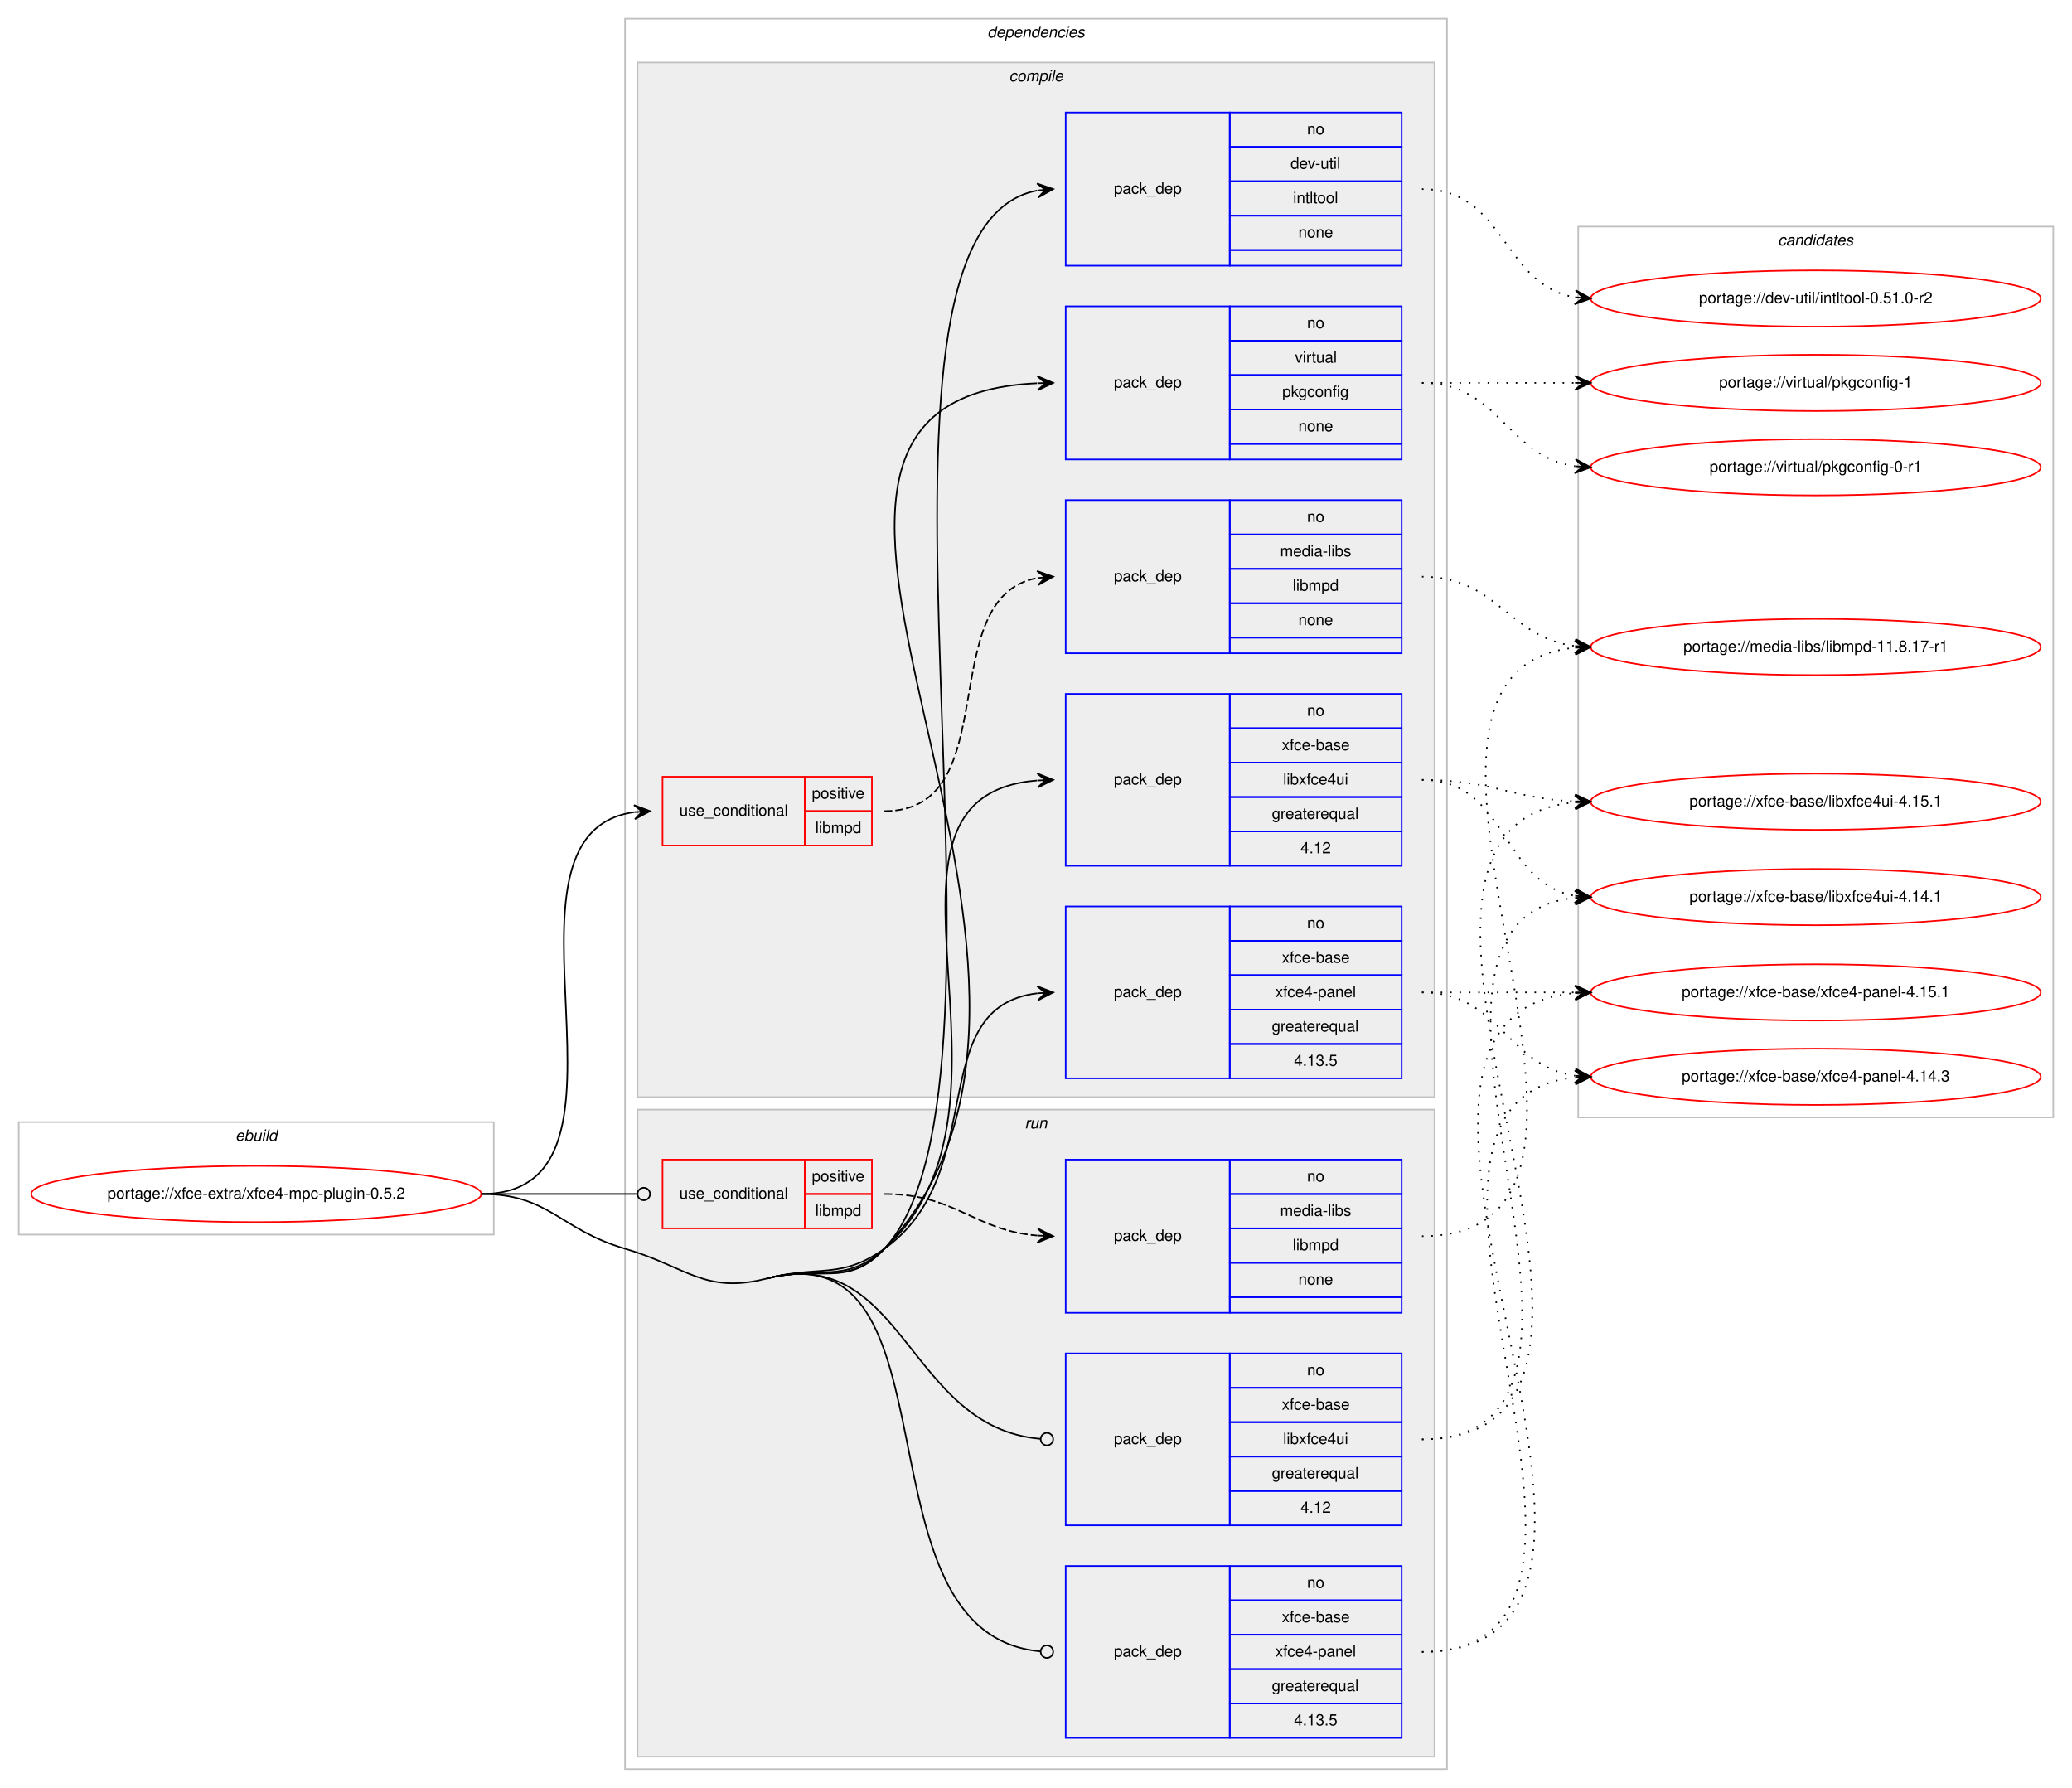
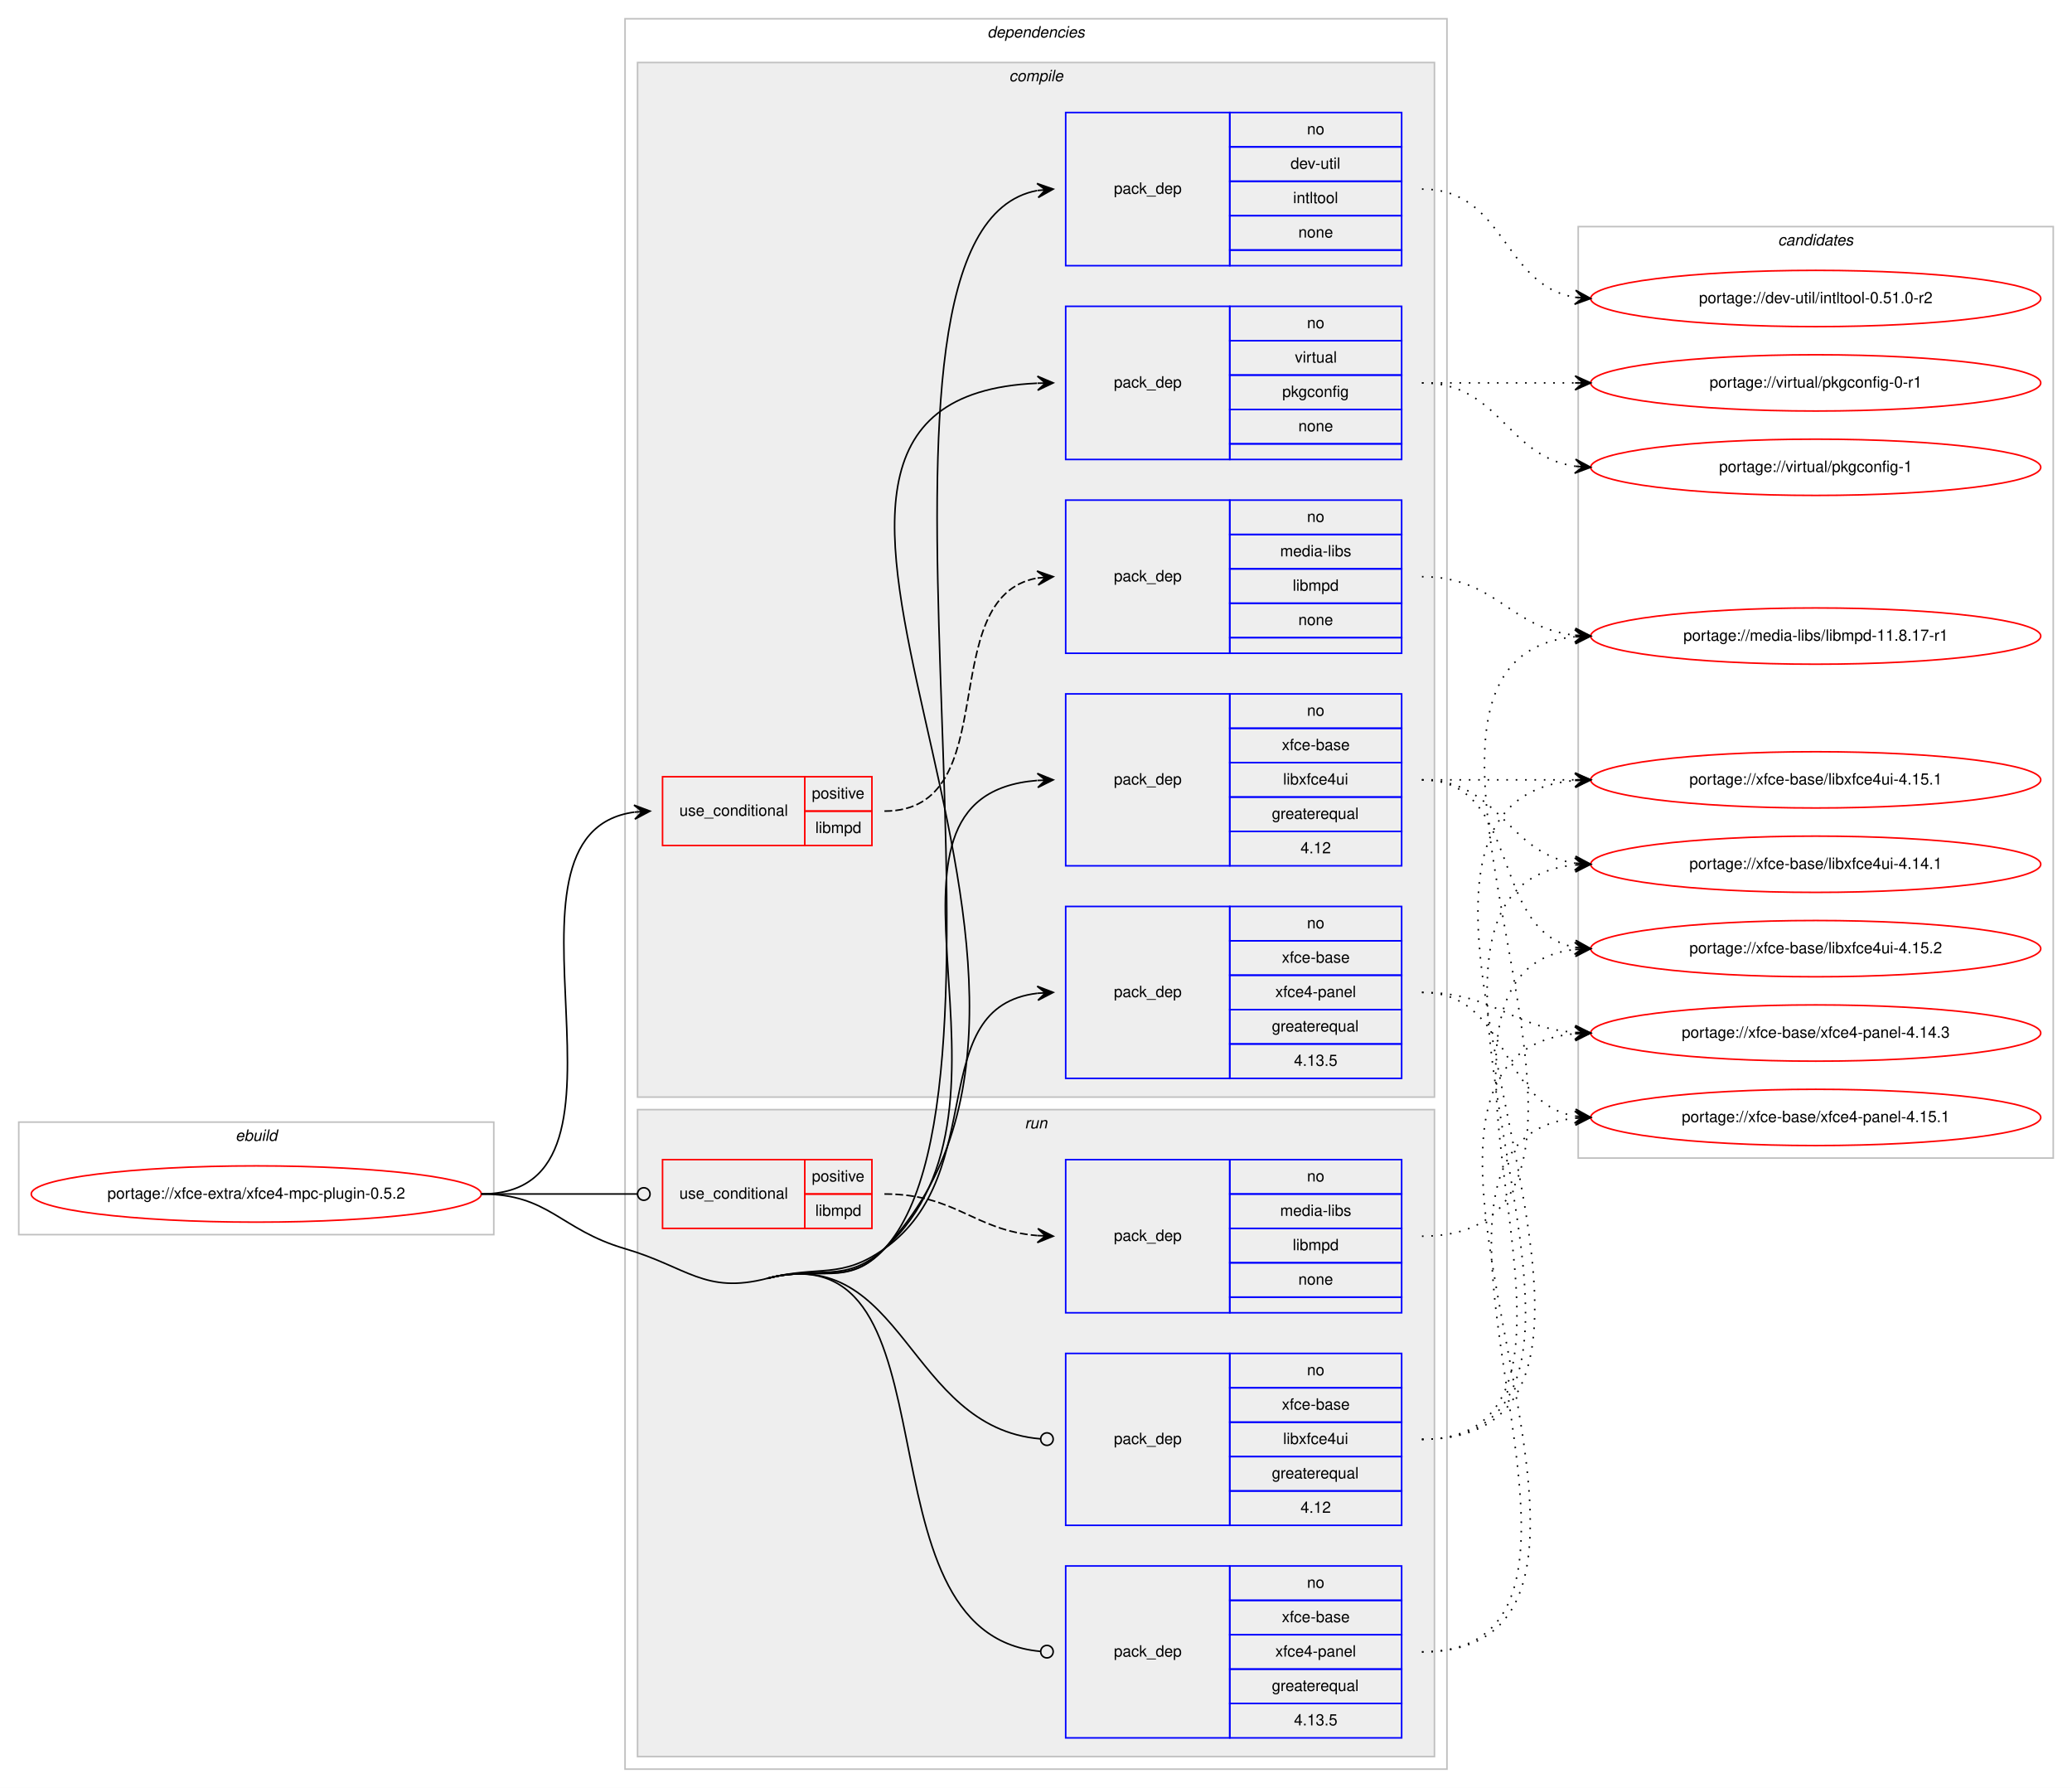
<svg xmlns="http://www.w3.org/2000/svg" xmlns:xlink="http://www.w3.org/1999/xlink" width="1326pt" height="1144pt" viewBox="0.00 0.00 1326.00 1144.00">
  <g id="graph0" class="graph" transform="scale(1 1) rotate(0) translate(4 1140)">
    <polygon fill="#ffffff" stroke="transparent" points="-4,4 -4,-1140 1322,-1140 1322,4 -4,4" />
    <g id="clust1" class="cluster">
      <polygon fill="none" stroke="#c0c0c0" points="8,-350 8,-422 312,-422 312,-350 8,-350" />
      <text text-anchor="start" x="146.663" y="-410" font-family="Helvetica,sans-Serif" font-style="italic" font-size="10.00" fill="#000000">ebuild</text>
    </g>
    <g id="clust2" class="cluster">
      <polygon fill="none" stroke="#c0c0c0" points="396,-8 396,-1128 922,-1128 922,-8 396,-8" />
      <text text-anchor="start" x="627.875" y="-1116" font-family="Helvetica,sans-Serif" font-style="italic" font-size="10.00" fill="#000000">dependencies</text>
    </g>
    <g id="clust3" class="cluster">
      <polygon fill="#eeeeee" stroke="#c0c0c0" points="404,-438 404,-1100 914,-1100 914,-438 404,-438" />
      <text text-anchor="start" x="641.778" y="-1088" font-family="Helvetica,sans-Serif" font-style="italic" font-size="10.00" fill="#000000">compile</text>
    </g>
    <g id="clust11" class="cluster">
      <polygon fill="#eeeeee" stroke="#c0c0c0" points="404,-16 404,-430 914,-430 914,-16 404,-16" />
      <text text-anchor="start" x="651.777" y="-418" font-family="Helvetica,sans-Serif" font-style="italic" font-size="10.00" fill="#000000">run</text>
    </g>
    <g id="clust16" class="cluster">
-       <polygon fill="none" stroke="#c0c0c0" points="1006,-425 1006,-995 1310,-995 1310,-425 1006,-425" />
+       <polygon fill="none" stroke="#c0c0c0" points="1006,-399 1006,-995 1310,-995 1310,-399 1006,-399" />
      <text text-anchor="start" x="1133.824" y="-983" font-family="Helvetica,sans-Serif" font-style="italic" font-size="10.00" fill="#000000">candidates</text>
    </g>
    <g id="node1" class="node">
      <g id="a_node1">
        <a xlink:href="../xfce-extra/xfce4-mpc-plugin-0.5.2.svg" xlink:title="portage://xfce-extra/xfce4-mpc-plugin-0.5.2">
          <ellipse fill="none" stroke="#ff0000" cx="160" cy="-376" rx="144" ry="18" />
          <text text-anchor="middle" x="160" y="-373" font-family="Helvetica,sans-Serif" font-size="10.00" fill="#000000">portage://xfce-extra/xfce4-mpc-plugin-0.5.2</text>
        </a>
      </g>
    </g>
    <g id="node2" class="node">
      <polygon fill="none" stroke="#ff0000" points="420,-599 420,-643 511,-643 511,-599 420,-599" />
      <text text-anchor="start" x="430.767" y="-618" font-family="Helvetica,sans-Serif" font-size="10.00" fill="#000000">use_conditional</text>
      <polygon fill="none" stroke="#ff0000" points="511,-621 511,-643 554,-643 554,-621 511,-621" />
      <text text-anchor="start" x="515.553" y="-629" font-family="Helvetica,sans-Serif" font-size="10.00" fill="#000000">positive</text>
      <polygon fill="none" stroke="#ff0000" points="511,-599 511,-621 554,-621 554,-599 511,-599" />
      <text text-anchor="start" x="517.778" y="-607" font-family="Helvetica,sans-Serif" font-size="10.00" fill="#000000">libmpd</text>
    </g>
    <g id="edge2" class="edge">
      <path fill="none" stroke="#000000" d="M304,-376C419.397,-376 300.644,-606.391 401.863,-620.34" />
      <polygon fill="#000000" stroke="#000000" points="412,-621 401.729,-624.841 407.011,-620.675 402.021,-620.35 402.021,-620.35 402.021,-620.35 407.011,-620.675 402.314,-615.86 412,-621 412,-621" />
    </g>
    <g id="node4" class="node">
      <polygon fill="none" stroke="#0000ff" points="678,-970 678,-1068 783,-1068 783,-970 678,-970" />
      <text text-anchor="start" x="708.823" y="-1016" font-family="Helvetica,sans-Serif" font-size="10.00" fill="#000000">pack_dep</text>
      <polygon fill="none" stroke="#0000ff" points="783,-1046 783,-1068 893,-1068 893,-1046 783,-1046" />
      <text text-anchor="start" x="832.441" y="-1054" font-family="Helvetica,sans-Serif" font-size="10.00" fill="#000000">no</text>
      <polygon fill="none" stroke="#0000ff" points="783,-1024 783,-1046 893,-1046 893,-1024 783,-1024" />
      <text text-anchor="start" x="821.889" y="-1032" font-family="Helvetica,sans-Serif" font-size="10.00" fill="#000000">dev-util</text>
      <polygon fill="none" stroke="#0000ff" points="783,-1002 783,-1024 893,-1024 893,-1002 783,-1002" />
      <text text-anchor="start" x="823.554" y="-1010" font-family="Helvetica,sans-Serif" font-size="10.00" fill="#000000">intltool</text>
      <polygon fill="none" stroke="#0000ff" points="783,-980 783,-1002 893,-1002 893,-980 783,-980" />
      <text text-anchor="start" x="826.882" y="-988" font-family="Helvetica,sans-Serif" font-size="10.00" fill="#000000">none</text>
      <polygon fill="none" stroke="#0000ff" points="783,-970 783,-980 893,-980 893,-970 783,-970" />
    </g>
    <g id="edge3" class="edge">
      <path fill="none" stroke="#000000" d="M487,-322C520.291,-330.608 538.806,-315.614 562,-341 662.498,-450.992 524.209,-992.747 659.76,-1018.081" />
      <polygon fill="#000000" stroke="#000000" points="670,-1019 659.638,-1022.588 665.02,-1018.553 660.04,-1018.106 660.04,-1018.106 660.04,-1018.106 665.02,-1018.553 660.442,-1013.624 670,-1019 670,-1019" />
    </g>
    <g id="node5" class="node">
      <polygon fill="none" stroke="#0000ff" points="678,-846 678,-944 783,-944 783,-846 678,-846" />
      <text text-anchor="start" x="708.823" y="-892" font-family="Helvetica,sans-Serif" font-size="10.00" fill="#000000">pack_dep</text>
      <polygon fill="none" stroke="#0000ff" points="783,-922 783,-944 893,-944 893,-922 783,-922" />
      <text text-anchor="start" x="832.441" y="-930" font-family="Helvetica,sans-Serif" font-size="10.00" fill="#000000">no</text>
      <polygon fill="none" stroke="#0000ff" points="783,-900 783,-922 893,-922 893,-900 783,-900" />
      <text text-anchor="start" x="824.668" y="-908" font-family="Helvetica,sans-Serif" font-size="10.00" fill="#000000">virtual</text>
      <polygon fill="none" stroke="#0000ff" points="783,-878 783,-900 893,-900 893,-878 783,-878" />
      <text text-anchor="start" x="816.604" y="-886" font-family="Helvetica,sans-Serif" font-size="10.00" fill="#000000">pkgconfig</text>
      <polygon fill="none" stroke="#0000ff" points="783,-856 783,-878 893,-878 893,-856 783,-856" />
      <text text-anchor="start" x="826.882" y="-864" font-family="Helvetica,sans-Serif" font-size="10.00" fill="#000000">none</text>
      <polygon fill="none" stroke="#0000ff" points="783,-846 783,-856 893,-856 893,-846 783,-846" />
    </g>
    <g id="edge4" class="edge">
      <path fill="none" stroke="#000000" d="M487,-322C520.291,-330.608 538.37,-316.019 562,-341 731.944,-520.663 427.973,-884.51 659.681,-894.778" />
      <polygon fill="#000000" stroke="#000000" points="670,-895 659.905,-899.284 665.001,-894.892 660.002,-894.785 660.002,-894.785 660.002,-894.785 665.001,-894.892 660.099,-890.286 670,-895 670,-895" />
    </g>
    <g id="node6" class="node">
      <polygon fill="none" stroke="#0000ff" points="678,-586 678,-696 783,-696 783,-586 678,-586" />
      <text text-anchor="start" x="708.823" y="-638" font-family="Helvetica,sans-Serif" font-size="10.00" fill="#000000">pack_dep</text>
      <polygon fill="none" stroke="#0000ff" points="783,-674 783,-696 893,-696 893,-674 783,-674" />
      <text text-anchor="start" x="832.441" y="-682" font-family="Helvetica,sans-Serif" font-size="10.00" fill="#000000">no</text>
      <polygon fill="none" stroke="#0000ff" points="783,-652 783,-674 893,-674 893,-652 783,-652" />
      <text text-anchor="start" x="816.328" y="-660" font-family="Helvetica,sans-Serif" font-size="10.00" fill="#000000">xfce-base</text>
      <polygon fill="none" stroke="#0000ff" points="783,-630 783,-652 893,-652 893,-630 783,-630" />
      <text text-anchor="start" x="817.164" y="-638" font-family="Helvetica,sans-Serif" font-size="10.00" fill="#000000">libxfce4ui</text>
      <polygon fill="none" stroke="#0000ff" points="783,-608 783,-630 893,-630 893,-608 783,-608" />
      <text text-anchor="start" x="809.936" y="-616" font-family="Helvetica,sans-Serif" font-size="10.00" fill="#000000">greaterequal</text>
      <polygon fill="none" stroke="#0000ff" points="783,-586 783,-608 893,-608 893,-586 783,-586" />
      <text text-anchor="start" x="828.272" y="-594" font-family="Helvetica,sans-Serif" font-size="10.00" fill="#000000">4.12</text>
    </g>
    <g id="edge5" class="edge">
      <path fill="none" stroke="#000000" d="M487,-322C520.291,-330.608 536.53,-317.898 562,-341 664.3,-433.788 535.175,-630.671 659.739,-640.609" />
      <polygon fill="#000000" stroke="#000000" points="670,-641 659.836,-645.116 665.004,-640.81 660.007,-640.619 660.007,-640.619 660.007,-640.619 665.004,-640.81 660.179,-636.122 670,-641 670,-641" />
    </g>
    <g id="node7" class="node">
      <polygon fill="none" stroke="#0000ff" points="678,-450 678,-560 783,-560 783,-450 678,-450" />
      <text text-anchor="start" x="708.823" y="-502" font-family="Helvetica,sans-Serif" font-size="10.00" fill="#000000">pack_dep</text>
      <polygon fill="none" stroke="#0000ff" points="783,-538 783,-560 893,-560 893,-538 783,-538" />
      <text text-anchor="start" x="832.441" y="-546" font-family="Helvetica,sans-Serif" font-size="10.00" fill="#000000">no</text>
      <polygon fill="none" stroke="#0000ff" points="783,-516 783,-538 893,-538 893,-516 783,-516" />
      <text text-anchor="start" x="816.328" y="-524" font-family="Helvetica,sans-Serif" font-size="10.00" fill="#000000">xfce-base</text>
      <polygon fill="none" stroke="#0000ff" points="783,-494 783,-516 893,-516 893,-494 783,-494" />
      <text text-anchor="start" x="812.159" y="-502" font-family="Helvetica,sans-Serif" font-size="10.00" fill="#000000">xfce4-panel</text>
      <polygon fill="none" stroke="#0000ff" points="783,-472 783,-494 893,-494 893,-472 783,-472" />
      <text text-anchor="start" x="809.936" y="-480" font-family="Helvetica,sans-Serif" font-size="10.00" fill="#000000">greaterequal</text>
      <polygon fill="none" stroke="#0000ff" points="783,-450 783,-472 893,-472 893,-450 783,-450" />
      <text text-anchor="start" x="824.103" y="-458" font-family="Helvetica,sans-Serif" font-size="10.00" fill="#000000">4.13.5</text>
    </g>
    <g id="edge6" class="edge">
      <path fill="none" stroke="#000000" d="M487,-322C520.291,-330.608 533.979,-321.068 562,-341 630.201,-389.512 586.655,-495.802 659.938,-504.44" />
      <polygon fill="#000000" stroke="#000000" points="670,-505 659.765,-508.937 665.008,-504.722 660.015,-504.444 660.015,-504.444 660.015,-504.444 665.008,-504.722 660.266,-499.951 670,-505 670,-505" />
    </g>
    <g id="node8" class="node">
      <polygon fill="none" stroke="#ff0000" points="420,-354 420,-398 511,-398 511,-354 420,-354" />
      <text text-anchor="start" x="430.767" y="-373" font-family="Helvetica,sans-Serif" font-size="10.00" fill="#000000">use_conditional</text>
      <polygon fill="none" stroke="#ff0000" points="511,-376 511,-398 554,-398 554,-376 511,-376" />
      <text text-anchor="start" x="515.553" y="-384" font-family="Helvetica,sans-Serif" font-size="10.00" fill="#000000">positive</text>
      <polygon fill="none" stroke="#ff0000" points="511,-354 511,-376 554,-376 554,-354 511,-354" />
      <text text-anchor="start" x="517.778" y="-362" font-family="Helvetica,sans-Serif" font-size="10.00" fill="#000000">libmpd</text>
    </g>
    <g id="edge8" class="edge">
      <path fill="none" stroke="#000000" d="M304,-376C349.188,-376 362.47,-376 403.919,-376" />
      <ellipse fill="none" stroke="#000000" cx="408" cy="-376" rx="4" ry="4" />
    </g>
    <g id="node10" class="node">
      <polygon fill="none" stroke="#0000ff" points="678,-164 678,-274 783,-274 783,-164 678,-164" />
      <text text-anchor="start" x="708.823" y="-216" font-family="Helvetica,sans-Serif" font-size="10.00" fill="#000000">pack_dep</text>
      <polygon fill="none" stroke="#0000ff" points="783,-252 783,-274 893,-274 893,-252 783,-252" />
      <text text-anchor="start" x="832.441" y="-260" font-family="Helvetica,sans-Serif" font-size="10.00" fill="#000000">no</text>
      <polygon fill="none" stroke="#0000ff" points="783,-230 783,-252 893,-252 893,-230 783,-230" />
      <text text-anchor="start" x="816.328" y="-238" font-family="Helvetica,sans-Serif" font-size="10.00" fill="#000000">xfce-base</text>
      <polygon fill="none" stroke="#0000ff" points="783,-208 783,-230 893,-230 893,-208 783,-208" />
      <text text-anchor="start" x="817.164" y="-216" font-family="Helvetica,sans-Serif" font-size="10.00" fill="#000000">libxfce4ui</text>
      <polygon fill="none" stroke="#0000ff" points="783,-186 783,-208 893,-208 893,-186 783,-186" />
      <text text-anchor="start" x="809.936" y="-194" font-family="Helvetica,sans-Serif" font-size="10.00" fill="#000000">greaterequal</text>
      <polygon fill="none" stroke="#0000ff" points="783,-164 783,-186 893,-186 893,-164 783,-164" />
      <text text-anchor="start" x="828.272" y="-172" font-family="Helvetica,sans-Serif" font-size="10.00" fill="#000000">4.12</text>
    </g>
    <g id="edge9" class="edge">
      <path fill="none" stroke="#000000" d="M487,-322C574.624,-344.657 576.627,-226.514 661.777,-219.34" />
      <ellipse fill="none" stroke="#000000" cx="666.003" cy="-219.165" rx="4" ry="4" />
    </g>
    <g id="node11" class="node">
      <polygon fill="none" stroke="#0000ff" points="678,-28 678,-138 783,-138 783,-28 678,-28" />
      <text text-anchor="start" x="708.823" y="-80" font-family="Helvetica,sans-Serif" font-size="10.00" fill="#000000">pack_dep</text>
      <polygon fill="none" stroke="#0000ff" points="783,-116 783,-138 893,-138 893,-116 783,-116" />
      <text text-anchor="start" x="832.441" y="-124" font-family="Helvetica,sans-Serif" font-size="10.00" fill="#000000">no</text>
      <polygon fill="none" stroke="#0000ff" points="783,-94 783,-116 893,-116 893,-94 783,-94" />
      <text text-anchor="start" x="816.328" y="-102" font-family="Helvetica,sans-Serif" font-size="10.00" fill="#000000">xfce-base</text>
      <polygon fill="none" stroke="#0000ff" points="783,-72 783,-94 893,-94 893,-72 783,-72" />
      <text text-anchor="start" x="812.159" y="-80" font-family="Helvetica,sans-Serif" font-size="10.00" fill="#000000">xfce4-panel</text>
      <polygon fill="none" stroke="#0000ff" points="783,-50 783,-72 893,-72 893,-50 783,-50" />
      <text text-anchor="start" x="809.936" y="-58" font-family="Helvetica,sans-Serif" font-size="10.00" fill="#000000">greaterequal</text>
      <polygon fill="none" stroke="#0000ff" points="783,-28 783,-50 893,-50 893,-28 783,-28" />
      <text text-anchor="start" x="824.103" y="-36" font-family="Helvetica,sans-Serif" font-size="10.00" fill="#000000">4.13.5</text>
    </g>
    <g id="edge10" class="edge">
      <path fill="none" stroke="#000000" d="M487,-322C613.742,-354.772 539.569,-94.567 661.669,-83.372" />
      <ellipse fill="none" stroke="#000000" cx="666.004" cy="-83.178" rx="4" ry="4" />
      <path fill="none" stroke="#000000" d="M304,-376C347.748,-376 354.013,-353.287 396,-341 435.654,-329.396 446.999,-311.657 487,-322" />
    </g>
    <g id="node3" class="node">
      <polygon fill="none" stroke="#0000ff" points="678,-722 678,-820 783,-820 783,-722 678,-722" />
      <text text-anchor="start" x="708.823" y="-768" font-family="Helvetica,sans-Serif" font-size="10.00" fill="#000000">pack_dep</text>
      <polygon fill="none" stroke="#0000ff" points="783,-798 783,-820 893,-820 893,-798 783,-798" />
      <text text-anchor="start" x="832.441" y="-806" font-family="Helvetica,sans-Serif" font-size="10.00" fill="#000000">no</text>
      <polygon fill="none" stroke="#0000ff" points="783,-776 783,-798 893,-798 893,-776 783,-776" />
      <text text-anchor="start" x="815.225" y="-784" font-family="Helvetica,sans-Serif" font-size="10.00" fill="#000000">media-libs</text>
      <polygon fill="none" stroke="#0000ff" points="783,-754 783,-776 893,-776 893,-754 783,-754" />
      <text text-anchor="start" x="823.278" y="-762" font-family="Helvetica,sans-Serif" font-size="10.00" fill="#000000">libmpd</text>
      <polygon fill="none" stroke="#0000ff" points="783,-732 783,-754 893,-754 893,-732 783,-732" />
      <text text-anchor="start" x="826.882" y="-740" font-family="Helvetica,sans-Serif" font-size="10.00" fill="#000000">none</text>
      <polygon fill="none" stroke="#0000ff" points="783,-722 783,-732 893,-732 893,-722 783,-722" />
    </g>
    <g id="edge1" class="edge">
      <path fill="none" stroke="#000000" stroke-dasharray="5,2" d="M562,-621C640.459,-621 592.63,-757.826 659.742,-770.119" />
      <polygon fill="#000000" stroke="#000000" points="670,-771 659.652,-774.628 665.018,-770.572 660.037,-770.144 660.037,-770.144 660.037,-770.144 665.018,-770.572 660.422,-765.661 670,-771 670,-771" />
    </g>
    <g id="node12" class="node">
      <g id="a_node12">
        <a xlink:href="../media-libs/libmpd-11.8.17-r1.svg" xlink:title="portage://media-libs/libmpd-11.8.17-r1">
-           <ellipse fill="none" stroke="#ff0000" cx="1158" cy="-726" rx="144" ry="18" />
-           <text text-anchor="middle" x="1158" y="-723" font-family="Helvetica,sans-Serif" font-size="10.00" fill="#000000">portage://media-libs/libmpd-11.8.17-r1</text>
+           <ellipse fill="none" stroke="#ff0000" cx="1158" cy="-733" rx="144" ry="18" />
+           <text text-anchor="middle" x="1158" y="-730" font-family="Helvetica,sans-Serif" font-size="10.00" fill="#000000">portage://media-libs/libmpd-11.8.17-r1</text>
        </a>
      </g>
    </g>
    <g id="edge11" class="edge">
-       <path fill="none" stroke="#000000" stroke-dasharray="1,5" d="M906,-771C954.445,-771 961.229,-731.942 1003.978,-726.602" />
-       <polygon fill="#000000" stroke="#000000" points="1014,-726 1004.288,-731.092 1009.009,-726.3 1004.018,-726.6 1004.018,-726.6 1004.018,-726.6 1009.009,-726.3 1003.748,-722.108 1014,-726 1014,-726" />
+       <path fill="none" stroke="#000000" stroke-dasharray="1,5" d="M906,-771C953.307,-771 962.019,-738.156 1003.898,-733.537" />
+       <polygon fill="#000000" stroke="#000000" points="1014,-733 1004.253,-738.025 1009.007,-733.265 1004.014,-733.531 1004.014,-733.531 1004.014,-733.531 1009.007,-733.265 1003.775,-729.037 1014,-733 1014,-733" />
    </g>
    <g id="node13" class="node">
      <g id="a_node13">
        <a xlink:href="../dev-util/intltool-0.51.0-r2.svg" xlink:title="portage://dev-util/intltool-0.51.0-r2">
          <ellipse fill="none" stroke="#ff0000" cx="1158" cy="-949" rx="144" ry="18" />
          <text text-anchor="middle" x="1158" y="-946" font-family="Helvetica,sans-Serif" font-size="10.00" fill="#000000">portage://dev-util/intltool-0.51.0-r2</text>
        </a>
      </g>
    </g>
    <g id="edge12" class="edge">
      <path fill="none" stroke="#000000" stroke-dasharray="1,5" d="M906,-1019C959.625,-1019 957.351,-957.477 1003.989,-949.786" />
      <polygon fill="#000000" stroke="#000000" points="1014,-949 1004.383,-954.269 1009.015,-949.391 1004.031,-949.783 1004.031,-949.783 1004.031,-949.783 1009.015,-949.391 1003.678,-945.297 1014,-949 1014,-949" />
    </g>
    <g id="node14" class="node">
      <g id="a_node14">
        <a xlink:href="../virtual/pkgconfig-1.svg" xlink:title="portage://virtual/pkgconfig-1">
-           <ellipse fill="none" stroke="#ff0000" cx="1158" cy="-895" rx="144" ry="18" />
-           <text text-anchor="middle" x="1158" y="-892" font-family="Helvetica,sans-Serif" font-size="10.00" fill="#000000">portage://virtual/pkgconfig-1</text>
+           <ellipse fill="none" stroke="#ff0000" cx="1158" cy="-841" rx="144" ry="18" />
+           <text text-anchor="middle" x="1158" y="-838" font-family="Helvetica,sans-Serif" font-size="10.00" fill="#000000">portage://virtual/pkgconfig-1</text>
        </a>
      </g>
    </g>
    <g id="edge13" class="edge">
-       <path fill="none" stroke="#000000" stroke-dasharray="1,5" d="M906,-895C950.438,-895 964.02,-895 1003.878,-895" />
-       <polygon fill="#000000" stroke="#000000" points="1014,-895 1004,-899.5 1009,-895 1004,-895 1004,-895 1004,-895 1009,-895 1004,-890.5 1014,-895 1014,-895" />
+       <path fill="none" stroke="#000000" stroke-dasharray="1,5" d="M906,-895C956.102,-895 960.012,-847.934 1003.979,-841.683" />
+       <polygon fill="#000000" stroke="#000000" points="1014,-841 1004.329,-846.169 1009.012,-841.34 1004.023,-841.68 1004.023,-841.68 1004.023,-841.68 1009.012,-841.34 1003.717,-837.19 1014,-841 1014,-841" />
    </g>
    <g id="node15" class="node">
      <g id="a_node15">
        <a xlink:href="../virtual/pkgconfig-0-r1.svg" xlink:title="portage://virtual/pkgconfig-0-r1">
-           <ellipse fill="none" stroke="#ff0000" cx="1158" cy="-841" rx="144" ry="18" />
-           <text text-anchor="middle" x="1158" y="-838" font-family="Helvetica,sans-Serif" font-size="10.00" fill="#000000">portage://virtual/pkgconfig-0-r1</text>
+           <ellipse fill="none" stroke="#ff0000" cx="1158" cy="-895" rx="144" ry="18" />
+           <text text-anchor="middle" x="1158" y="-892" font-family="Helvetica,sans-Serif" font-size="10.00" fill="#000000">portage://virtual/pkgconfig-0-r1</text>
        </a>
      </g>
    </g>
    <g id="edge14" class="edge">
-       <path fill="none" stroke="#000000" stroke-dasharray="1,5" d="M906,-895C956.102,-895 960.012,-847.934 1003.979,-841.683" />
-       <polygon fill="#000000" stroke="#000000" points="1014,-841 1004.329,-846.169 1009.012,-841.34 1004.023,-841.68 1004.023,-841.68 1004.023,-841.68 1009.012,-841.34 1003.717,-837.19 1014,-841 1014,-841" />
+       <path fill="none" stroke="#000000" stroke-dasharray="1,5" d="M906,-895C950.438,-895 964.02,-895 1003.878,-895" />
+       <polygon fill="#000000" stroke="#000000" points="1014,-895 1004,-899.5 1009,-895 1004,-895 1004,-895 1004,-895 1009,-895 1004,-890.5 1014,-895 1014,-895" />
    </g>
    <g id="node16" class="node">
      <g id="a_node16">
-         <a xlink:href="../xfce-base/libxfce4ui-4.15.1.svg" xlink:title="portage://xfce-base/libxfce4ui-4.15.1">
-           <ellipse fill="none" stroke="#ff0000" cx="1158" cy="-627" rx="144" ry="18" />
-           <text text-anchor="middle" x="1158" y="-624" font-family="Helvetica,sans-Serif" font-size="10.00" fill="#000000">portage://xfce-base/libxfce4ui-4.15.1</text>
+         <a xlink:href="../xfce-base/libxfce4ui-4.15.2.svg" xlink:title="portage://xfce-base/libxfce4ui-4.15.2">
+           <ellipse fill="none" stroke="#ff0000" cx="1158" cy="-533" rx="144" ry="18" />
+           <text text-anchor="middle" x="1158" y="-530" font-family="Helvetica,sans-Serif" font-size="10.00" fill="#000000">portage://xfce-base/libxfce4ui-4.15.2</text>
        </a>
      </g>
    </g>
    <g id="edge15" class="edge">
-       <path fill="none" stroke="#000000" stroke-dasharray="1,5" d="M906,-641C950.809,-641 963.731,-629.001 1003.808,-627.22" />
-       <polygon fill="#000000" stroke="#000000" points="1014,-627 1004.099,-631.715 1009.001,-627.108 1004.002,-627.216 1004.002,-627.216 1004.002,-627.216 1009.001,-627.108 1003.905,-622.717 1014,-627 1014,-627" />
+       <path fill="none" stroke="#000000" stroke-dasharray="1,5" d="M906,-641C970.303,-641 948.78,-544.09 1004.031,-533.869" />
+       <polygon fill="#000000" stroke="#000000" points="1014,-533 1004.429,-538.352 1009.019,-533.434 1004.038,-533.869 1004.038,-533.869 1004.038,-533.869 1009.019,-533.434 1003.647,-529.386 1014,-533 1014,-533" />
    </g>
    <g id="node17" class="node">
      <g id="a_node17">
-         <a xlink:href="../xfce-base/libxfce4ui-4.14.1.svg" xlink:title="portage://xfce-base/libxfce4ui-4.14.1">
-           <ellipse fill="none" stroke="#ff0000" cx="1158" cy="-566" rx="144" ry="18" />
-           <text text-anchor="middle" x="1158" y="-563" font-family="Helvetica,sans-Serif" font-size="10.00" fill="#000000">portage://xfce-base/libxfce4ui-4.14.1</text>
+         <a xlink:href="../xfce-base/libxfce4ui-4.15.1.svg" xlink:title="portage://xfce-base/libxfce4ui-4.15.1">
+           <ellipse fill="none" stroke="#ff0000" cx="1158" cy="-641" rx="144" ry="18" />
+           <text text-anchor="middle" x="1158" y="-638" font-family="Helvetica,sans-Serif" font-size="10.00" fill="#000000">portage://xfce-base/libxfce4ui-4.15.1</text>
        </a>
      </g>
    </g>
    <g id="edge16" class="edge">
-       <path fill="none" stroke="#000000" stroke-dasharray="1,5" d="M906,-641C960.787,-641 956.408,-575.082 1003.799,-566.842" />
-       <polygon fill="#000000" stroke="#000000" points="1014,-566 1004.404,-571.308 1009.017,-566.412 1004.034,-566.823 1004.034,-566.823 1004.034,-566.823 1009.017,-566.412 1003.664,-562.338 1014,-566 1014,-566" />
+       <path fill="none" stroke="#000000" stroke-dasharray="1,5" d="M906,-641C950.438,-641 964.02,-641 1003.878,-641" />
+       <polygon fill="#000000" stroke="#000000" points="1014,-641 1004,-645.5 1009,-641 1004,-641 1004,-641 1004,-641 1009,-641 1004,-636.5 1014,-641 1014,-641" />
    </g>
    <g id="node18" class="node">
      <g id="a_node18">
-         <a xlink:href="../xfce-base/xfce4-panel-4.15.1.svg" xlink:title="portage://xfce-base/xfce4-panel-4.15.1">
-           <ellipse fill="none" stroke="#ff0000" cx="1158" cy="-505" rx="144" ry="18" />
-           <text text-anchor="middle" x="1158" y="-502" font-family="Helvetica,sans-Serif" font-size="10.00" fill="#000000">portage://xfce-base/xfce4-panel-4.15.1</text>
+         <a xlink:href="../xfce-base/libxfce4ui-4.14.1.svg" xlink:title="portage://xfce-base/libxfce4ui-4.14.1">
+           <ellipse fill="none" stroke="#ff0000" cx="1158" cy="-587" rx="144" ry="18" />
+           <text text-anchor="middle" x="1158" y="-584" font-family="Helvetica,sans-Serif" font-size="10.00" fill="#000000">portage://xfce-base/libxfce4ui-4.14.1</text>
        </a>
      </g>
    </g>
    <g id="edge17" class="edge">
-       <path fill="none" stroke="#000000" stroke-dasharray="1,5" d="M906,-505C950.438,-505 964.02,-505 1003.878,-505" />
-       <polygon fill="#000000" stroke="#000000" points="1014,-505 1004,-509.5 1009,-505 1004,-505 1004,-505 1004,-505 1009,-505 1004,-500.5 1014,-505 1014,-505" />
+       <path fill="none" stroke="#000000" stroke-dasharray="1,5" d="M906,-641C956.102,-641 960.012,-593.934 1003.979,-587.683" />
+       <polygon fill="#000000" stroke="#000000" points="1014,-587 1004.329,-592.169 1009.012,-587.34 1004.023,-587.68 1004.023,-587.68 1004.023,-587.68 1009.012,-587.34 1003.717,-583.19 1014,-587 1014,-587" />
    </g>
    <g id="node19" class="node">
      <g id="a_node19">
+         <a xlink:href="../xfce-base/xfce4-panel-4.15.1.svg" xlink:title="portage://xfce-base/xfce4-panel-4.15.1">
+           <ellipse fill="none" stroke="#ff0000" cx="1158" cy="-425" rx="144" ry="18" />
+           <text text-anchor="middle" x="1158" y="-422" font-family="Helvetica,sans-Serif" font-size="10.00" fill="#000000">portage://xfce-base/xfce4-panel-4.15.1</text>
+         </a>
+       </g>
+     </g>
+     <g id="edge18" class="edge">
+       <path fill="none" stroke="#000000" stroke-dasharray="1,5" d="M906,-505C962.118,-505 955.393,-434.394 1003.901,-425.844" />
+       <polygon fill="#000000" stroke="#000000" points="1014,-425 1004.41,-430.318 1009.017,-425.417 1004.035,-425.833 1004.035,-425.833 1004.035,-425.833 1009.017,-425.417 1003.66,-421.349 1014,-425 1014,-425" />
+     </g>
+     <g id="node20" class="node">
+       <g id="a_node20">
        <a xlink:href="../xfce-base/xfce4-panel-4.14.3.svg" xlink:title="portage://xfce-base/xfce4-panel-4.14.3">
-           <ellipse fill="none" stroke="#ff0000" cx="1158" cy="-451" rx="144" ry="18" />
-           <text text-anchor="middle" x="1158" y="-448" font-family="Helvetica,sans-Serif" font-size="10.00" fill="#000000">portage://xfce-base/xfce4-panel-4.14.3</text>
-         </a>
-       </g>
-     </g>
-     <g id="edge18" class="edge">
-       <path fill="none" stroke="#000000" stroke-dasharray="1,5" d="M906,-505C956.102,-505 960.012,-457.934 1003.979,-451.683" />
-       <polygon fill="#000000" stroke="#000000" points="1014,-451 1004.329,-456.169 1009.012,-451.34 1004.023,-451.68 1004.023,-451.68 1004.023,-451.68 1009.012,-451.34 1003.717,-447.19 1014,-451 1014,-451" />
+           <ellipse fill="none" stroke="#ff0000" cx="1158" cy="-479" rx="144" ry="18" />
+           <text text-anchor="middle" x="1158" y="-476" font-family="Helvetica,sans-Serif" font-size="10.00" fill="#000000">portage://xfce-base/xfce4-panel-4.14.3</text>
+         </a>
+       </g>
+     </g>
+     <g id="edge19" class="edge">
+       <path fill="none" stroke="#000000" stroke-dasharray="1,5" d="M906,-505C951.803,-505 963.081,-482.622 1003.895,-479.388" />
+       <polygon fill="#000000" stroke="#000000" points="1014,-479 1004.18,-483.88 1009.004,-479.192 1004.007,-479.384 1004.007,-479.384 1004.007,-479.384 1009.004,-479.192 1003.835,-474.887 1014,-479 1014,-479" />
    </g>
    <g id="node9" class="node">
      <polygon fill="none" stroke="#0000ff" points="678,-300 678,-398 783,-398 783,-300 678,-300" />
      <text text-anchor="start" x="708.823" y="-346" font-family="Helvetica,sans-Serif" font-size="10.00" fill="#000000">pack_dep</text>
      <polygon fill="none" stroke="#0000ff" points="783,-376 783,-398 893,-398 893,-376 783,-376" />
      <text text-anchor="start" x="832.441" y="-384" font-family="Helvetica,sans-Serif" font-size="10.00" fill="#000000">no</text>
      <polygon fill="none" stroke="#0000ff" points="783,-354 783,-376 893,-376 893,-354 783,-354" />
      <text text-anchor="start" x="815.225" y="-362" font-family="Helvetica,sans-Serif" font-size="10.00" fill="#000000">media-libs</text>
      <polygon fill="none" stroke="#0000ff" points="783,-332 783,-354 893,-354 893,-332 783,-332" />
      <text text-anchor="start" x="823.278" y="-340" font-family="Helvetica,sans-Serif" font-size="10.00" fill="#000000">libmpd</text>
      <polygon fill="none" stroke="#0000ff" points="783,-310 783,-332 893,-332 893,-310 783,-310" />
      <text text-anchor="start" x="826.882" y="-318" font-family="Helvetica,sans-Serif" font-size="10.00" fill="#000000">none</text>
      <polygon fill="none" stroke="#0000ff" points="783,-300 783,-310 893,-310 893,-300 783,-300" />
    </g>
    <g id="edge7" class="edge">
      <path fill="none" stroke="#000000" stroke-dasharray="5,2" d="M562,-376C607.902,-376 619.004,-352.761 659.876,-349.403" />
      <polygon fill="#000000" stroke="#000000" points="670,-349 660.187,-353.894 665.004,-349.199 660.008,-349.397 660.008,-349.397 660.008,-349.397 665.004,-349.199 659.829,-344.901 670,-349 670,-349" />
    </g>
-     <g id="edge19" class="edge">
-       <path fill="none" stroke="#000000" stroke-dasharray="1,5" d="M906,-349C1076.721,-349 849.398,-710.696 1003.793,-725.531" />
-       <polygon fill="#000000" stroke="#000000" points="1014,-726 1003.804,-730.036 1009.005,-725.77 1004.01,-725.541 1004.01,-725.541 1004.01,-725.541 1009.005,-725.77 1004.217,-721.045 1014,-726 1014,-726" />
-     </g>
    <g id="edge20" class="edge">
-       <path fill="none" stroke="#000000" stroke-dasharray="1,5" d="M906,-219C1090.007,-219 836.431,-611.609 1003.772,-626.562" />
-       <polygon fill="#000000" stroke="#000000" points="1014,-627 1003.817,-631.068 1009.005,-626.786 1004.009,-626.572 1004.009,-626.572 1004.009,-626.572 1009.005,-626.786 1004.202,-622.076 1014,-627 1014,-627" />
+       <path fill="none" stroke="#000000" stroke-dasharray="1,5" d="M906,-349C1079.652,-349 846.647,-717.412 1003.62,-732.522" />
+       <polygon fill="#000000" stroke="#000000" points="1014,-733 1003.804,-737.035 1009.005,-732.77 1004.011,-732.54 1004.011,-732.54 1004.011,-732.54 1009.005,-732.77 1004.218,-728.045 1014,-733 1014,-733" />
    </g>
    <g id="edge21" class="edge">
-       <path fill="none" stroke="#000000" stroke-dasharray="1,5" d="M906,-219C1063.891,-219 861.951,-550.587 1003.678,-565.483" />
-       <polygon fill="#000000" stroke="#000000" points="1014,-566 1003.787,-569.994 1009.006,-565.75 1004.013,-565.499 1004.013,-565.499 1004.013,-565.499 1009.006,-565.75 1004.238,-561.005 1014,-566 1014,-566" />
+       <path fill="none" stroke="#000000" stroke-dasharray="1,5" d="M906,-219C1049.977,-219 875.36,-517.855 1003.78,-532.448" />
+       <polygon fill="#000000" stroke="#000000" points="1014,-533 1003.772,-536.954 1009.007,-532.73 1004.015,-532.46 1004.015,-532.46 1004.015,-532.46 1009.007,-532.73 1004.258,-527.967 1014,-533 1014,-533" />
    </g>
    <g id="edge22" class="edge">
-       <path fill="none" stroke="#000000" stroke-dasharray="1,5" d="M906,-83C1096.103,-83 830.334,-489.89 1003.964,-504.592" />
-       <polygon fill="#000000" stroke="#000000" points="1014,-505 1003.825,-509.09 1009.004,-504.797 1004.008,-504.593 1004.008,-504.593 1004.008,-504.593 1009.004,-504.797 1004.191,-500.097 1014,-505 1014,-505" />
+       <path fill="none" stroke="#000000" stroke-dasharray="1,5" d="M906,-219C1096.103,-219 830.334,-625.89 1003.964,-640.592" />
+       <polygon fill="#000000" stroke="#000000" points="1014,-641 1003.825,-645.09 1009.004,-640.797 1004.008,-640.593 1004.008,-640.593 1004.008,-640.593 1009.004,-640.797 1004.191,-636.097 1014,-641 1014,-641" />
    </g>
    <g id="edge23" class="edge">
-       <path fill="none" stroke="#000000" stroke-dasharray="1,5" d="M906,-83C1072.792,-83 853.368,-435.357 1003.564,-450.498" />
-       <polygon fill="#000000" stroke="#000000" points="1014,-451 1003.795,-455.014 1009.006,-450.76 1004.012,-450.519 1004.012,-450.519 1004.012,-450.519 1009.006,-450.76 1004.228,-446.024 1014,-451 1014,-451" />
+       <path fill="none" stroke="#000000" stroke-dasharray="1,5" d="M906,-219C1072.792,-219 853.368,-571.357 1003.564,-586.498" />
+       <polygon fill="#000000" stroke="#000000" points="1014,-587 1003.795,-591.014 1009.006,-586.76 1004.012,-586.519 1004.012,-586.519 1004.012,-586.519 1009.006,-586.76 1004.228,-582.024 1014,-587 1014,-587" />
+     </g>
+     <g id="edge24" class="edge">
+       <path fill="none" stroke="#000000" stroke-dasharray="1,5" d="M906,-83C1061.819,-83 863.884,-409.809 1003.811,-424.49" />
+       <polygon fill="#000000" stroke="#000000" points="1014,-425 1003.788,-428.995 1009.006,-424.75 1004.013,-424.5 1004.013,-424.5 1004.013,-424.5 1009.006,-424.75 1004.237,-420.006 1014,-425 1014,-425" />
+     </g>
+     <g id="edge25" class="edge">
+       <path fill="none" stroke="#000000" stroke-dasharray="1,5" d="M906,-83C1084.865,-83 841.438,-463.682 1003.807,-478.553" />
+       <polygon fill="#000000" stroke="#000000" points="1014,-479 1003.812,-483.057 1009.005,-478.781 1004.01,-478.562 1004.01,-478.562 1004.01,-478.562 1009.005,-478.781 1004.207,-474.066 1014,-479 1014,-479" />
    </g>
  </g>
</svg>
